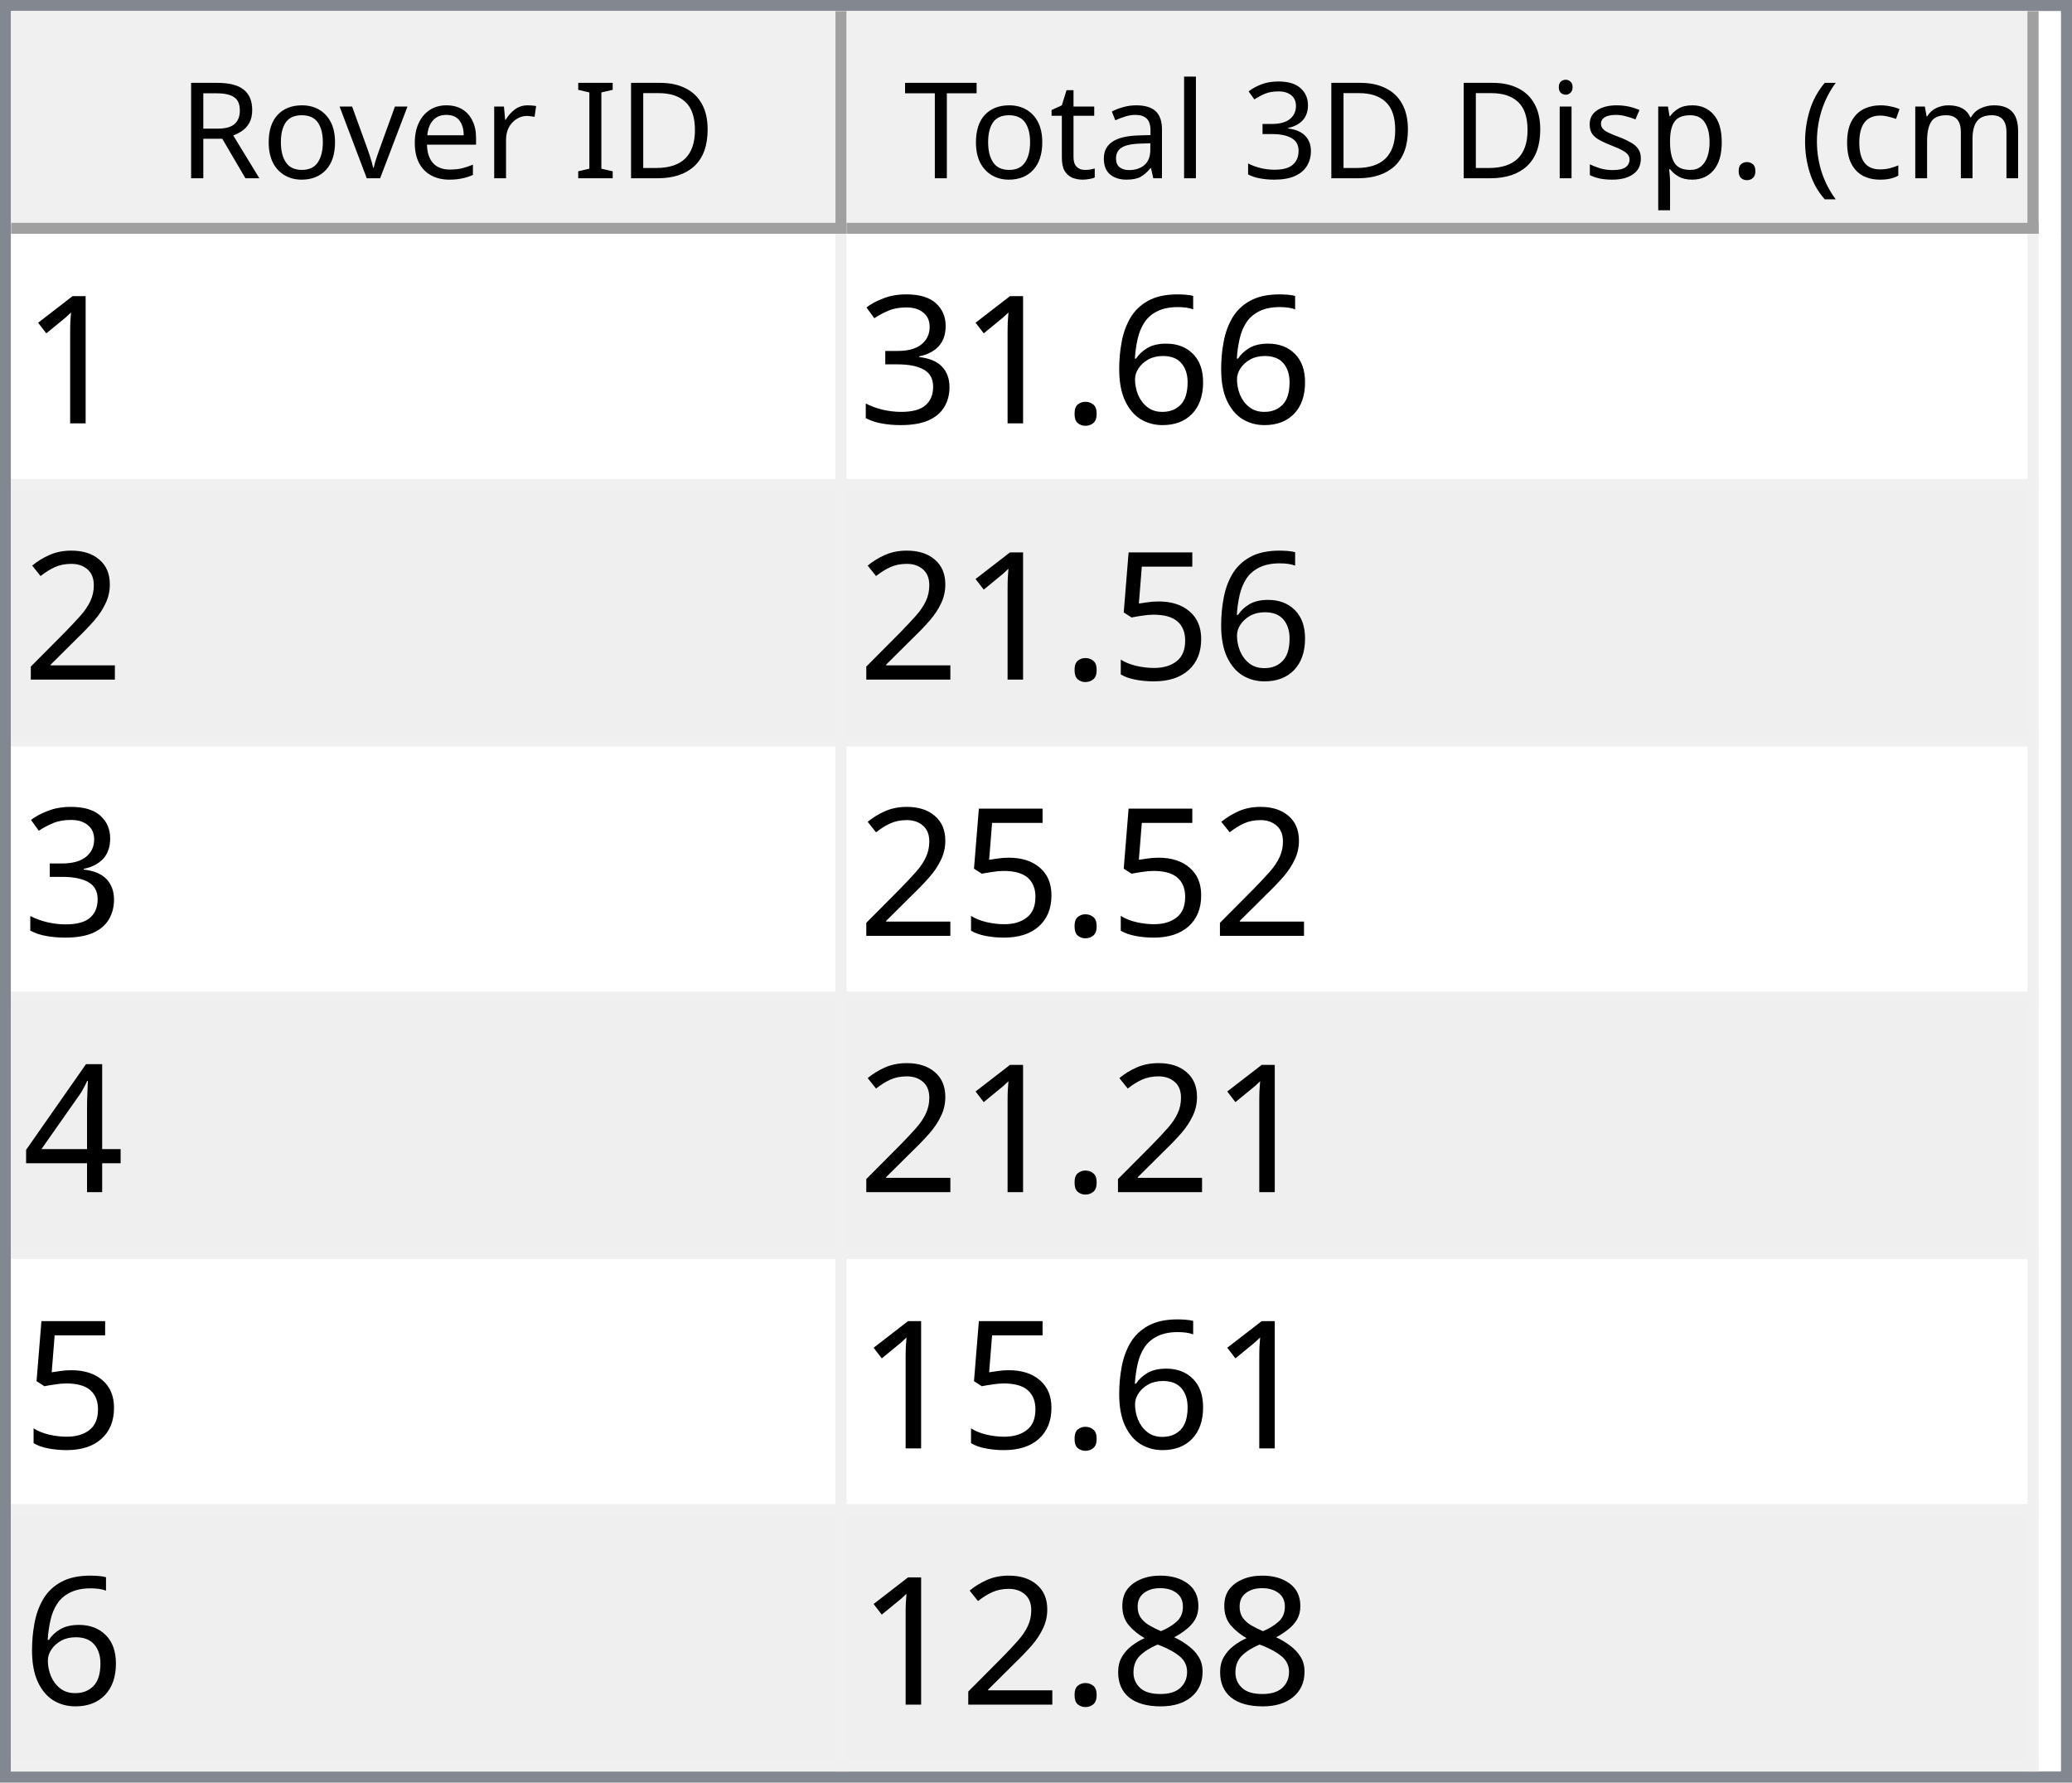
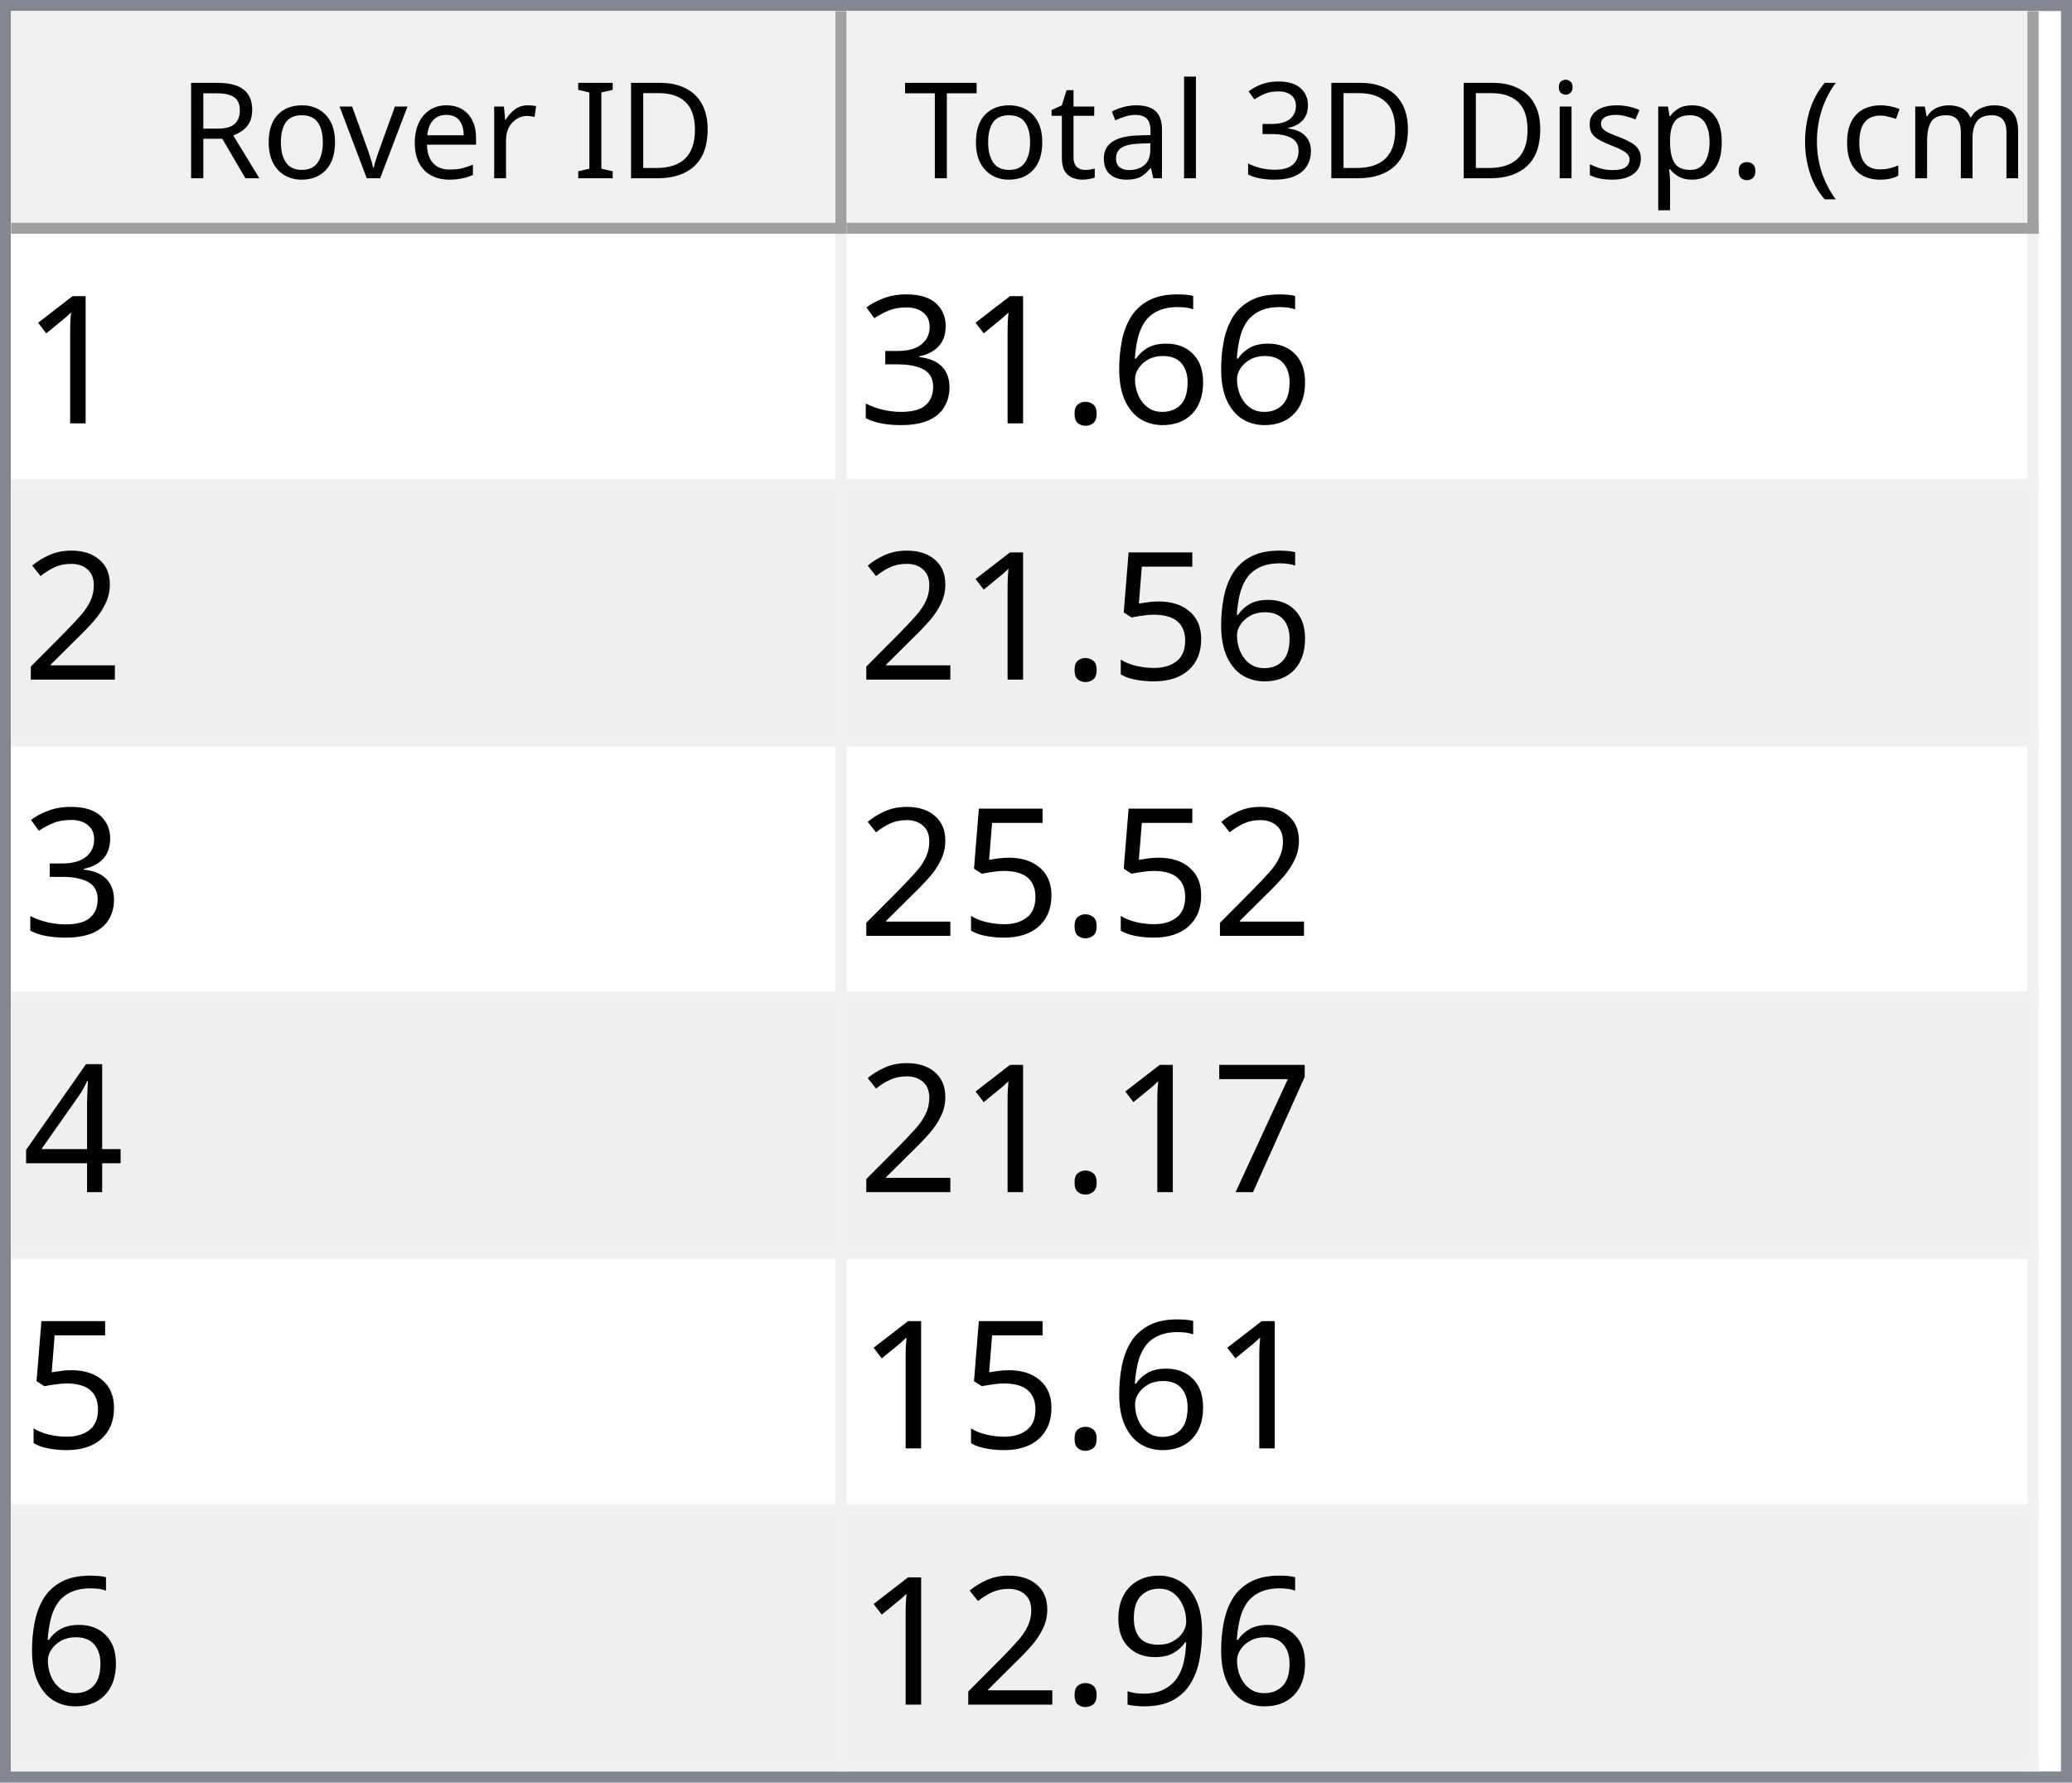
<svg xmlns="http://www.w3.org/2000/svg" style="fill-opacity:1; color-rendering:auto; color-interpolation:auto; text-rendering:auto; stroke:black; stroke-linecap:square; stroke-miterlimit:10; shape-rendering:auto; stroke-opacity:1; fill:black; stroke-dasharray:none; font-weight:normal; stroke-width:1; font-family:'Dialog'; font-style:normal; stroke-linejoin:miter; font-size:12px; stroke-dashoffset:0; image-rendering:auto;" width="186" height="160">
  <defs id="genericDefs" />
  <g>
    <defs id="defs1">
      <clipPath clipPathUnits="userSpaceOnUse" id="clipPath1">
        <path d="M0 0 L186 0 L186 160 L0 160 L0 0 Z" />
      </clipPath>
      <clipPath clipPathUnits="userSpaceOnUse" id="clipPath2">
        <path d="M0 0 L0 160 L186 160 L186 0 Z" />
      </clipPath>
      <clipPath clipPathUnits="userSpaceOnUse" id="clipPath3">
        <path d="M0 0 L0 20 L184 20 L184 0 Z" />
      </clipPath>
      <clipPath clipPathUnits="userSpaceOnUse" id="clipPath4">
        <path d="M0 0 L0 20 L75 20 L75 0 Z" />
      </clipPath>
      <clipPath clipPathUnits="userSpaceOnUse" id="clipPath5">
        <path d="M1 1 L1 19 L74 19 L74 1 Z" />
      </clipPath>
      <clipPath clipPathUnits="userSpaceOnUse" id="clipPath6">
        <path d="M0 0 L0 18 L73 18 L73 0 Z" />
      </clipPath>
      <clipPath clipPathUnits="userSpaceOnUse" id="clipPath7">
        <path d="M-0.5 -0.5 L-0.5 19.5 L74.5 19.5 L74.5 -0.5 Z" />
      </clipPath>
      <clipPath clipPathUnits="userSpaceOnUse" id="clipPath8">
        <path d="M0 0 L0 20 L107 20 L107 0 Z" />
      </clipPath>
      <clipPath clipPathUnits="userSpaceOnUse" id="clipPath9">
        <path d="M1 1 L1 19 L106 19 L106 1 Z" />
      </clipPath>
      <clipPath clipPathUnits="userSpaceOnUse" id="clipPath10">
        <path d="M0 0 L0 18 L105 18 L105 0 Z" />
      </clipPath>
      <clipPath clipPathUnits="userSpaceOnUse" id="clipPath11">
        <path d="M-0.5 -0.5 L-0.5 19.5 L106.5 19.5 L106.5 -0.5 Z" />
      </clipPath>
      <clipPath clipPathUnits="userSpaceOnUse" id="clipPath12">
        <path d="M0 0 L0 138 L184 138 L184 0 Z" />
      </clipPath>
      <clipPath clipPathUnits="userSpaceOnUse" id="clipPath13">
        <path d="M0 0 L0 138 L182 138 L182 0 Z" />
      </clipPath>
      <clipPath clipPathUnits="userSpaceOnUse" id="clipPath14">
        <path d="M-0.5 -0.5 L-0.5 137.5 L181.5 137.5 L181.5 -0.5 Z" />
      </clipPath>
      <clipPath clipPathUnits="userSpaceOnUse" id="clipPath15">
        <path d="M0 0 L0 22 L74 22 L74 0 Z" />
      </clipPath>
      <clipPath clipPathUnits="userSpaceOnUse" id="clipPath16">
        <path d="M0 0 L0 22 L106 22 L106 0 Z" />
      </clipPath>
      <font horiz-adv-x="64.551" id="font1">
        <font-face ascent="107.91" descent="25.098" units-per-em="100" style="font-style:normal; font-family:Segoe UI; font-weight:normal;" />
        <missing-glyph horiz-adv-x="64.551" d="M8.109 0 L8.109 68.266 L56.453 68.266 L56.453 0 L8.109 0 ZM15.328 7.234 L49.219 7.234 L49.219 61.031 L15.328 61.031 L15.328 7.234 Z" />
        <glyph unicode="D" horiz-adv-x="70.117" d="M9.188 0 L9.188 70.016 L28.516 70.016 Q65.531 70.016 65.531 35.891 Q65.531 19.672 55.25 9.836 Q44.969 0 27.734 0 L9.188 0 ZM17.391 62.594 L17.391 7.422 L27.828 7.422 Q41.609 7.422 49.273 14.797 Q56.938 22.172 56.938 35.688 Q56.938 62.594 28.328 62.594 L17.391 62.594 Z" />
        <glyph unicode="I" horiz-adv-x="26.611" d="M17.391 0 L9.188 0 L9.188 70.016 L17.391 70.016 L17.391 0 Z" />
        <glyph unicode=" " horiz-adv-x="27.393" d="" />
        <glyph unicode="r" horiz-adv-x="34.766" d="M34.188 41.891 Q32.078 43.5 28.125 43.5 Q23 43.5 19.555 38.672 Q16.109 33.844 16.109 25.484 L16.109 0 L8.109 0 L8.109 50 L16.109 50 L16.109 39.703 L16.312 39.703 Q18.016 44.969 21.531 47.922 Q25.047 50.875 29.391 50.875 Q32.516 50.875 34.188 50.203 L34.188 41.891 Z" />
        <glyph unicode="e" horiz-adv-x="52.295" d="M48.297 23 L12.984 23 Q13.188 14.656 17.484 10.109 Q21.781 5.562 29.297 5.562 Q37.75 5.562 44.828 11.141 L44.828 3.609 Q38.234 -1.172 27.391 -1.172 Q16.797 -1.172 10.742 5.641 Q4.688 12.453 4.688 24.812 Q4.688 36.469 11.305 43.82 Q17.922 51.172 27.734 51.172 Q37.547 51.172 42.922 44.828 Q48.297 38.484 48.297 27.203 L48.297 23 ZM40.094 29.781 Q40.047 36.719 36.75 40.578 Q33.453 44.438 27.594 44.438 Q21.922 44.438 17.969 40.383 Q14.016 36.328 13.094 29.781 L40.094 29.781 Z" />
        <glyph unicode="v" horiz-adv-x="47.9" d="M47.406 50 L27.484 0 L19.625 0 L0.688 50 L9.469 50 L22.172 13.672 Q23.578 9.672 23.922 6.688 L24.125 6.688 Q24.609 10.453 25.688 13.484 L38.969 50 L47.406 50 Z" />
        <glyph unicode="o" horiz-adv-x="58.594" d="M29 -1.172 Q17.922 -1.172 11.305 5.836 Q4.688 12.844 4.688 24.422 Q4.688 37.016 11.57 44.094 Q18.453 51.172 30.172 51.172 Q41.359 51.172 47.633 44.289 Q53.906 37.406 53.906 25.203 Q53.906 13.234 47.141 6.031 Q40.375 -1.172 29 -1.172 ZM29.594 44.438 Q21.875 44.438 17.383 39.188 Q12.891 33.938 12.891 24.703 Q12.891 15.828 17.43 10.695 Q21.969 5.562 29.594 5.562 Q37.359 5.562 41.531 10.594 Q45.703 15.625 45.703 24.906 Q45.703 34.281 41.531 39.359 Q37.359 44.438 29.594 44.438 Z" />
        <glyph unicode="R" horiz-adv-x="59.814" d="M59.375 0 L49.609 0 L37.891 19.625 Q36.281 22.359 34.766 24.289 Q33.25 26.219 31.664 27.438 Q30.078 28.656 28.25 29.219 Q26.422 29.781 24.125 29.781 L17.391 29.781 L17.391 0 L9.188 0 L9.188 70.016 L30.078 70.016 Q34.672 70.016 38.555 68.867 Q42.438 67.719 45.289 65.375 Q48.141 63.031 49.758 59.547 Q51.375 56.062 51.375 51.375 Q51.375 47.703 50.273 44.656 Q49.172 41.609 47.148 39.211 Q45.125 36.812 42.266 35.133 Q39.406 33.453 35.844 32.516 L35.844 32.328 Q37.594 31.547 38.891 30.547 Q40.188 29.547 41.359 28.18 Q42.531 26.812 43.68 25.078 Q44.828 23.344 46.234 21.047 L59.375 0 ZM17.391 62.594 L17.391 37.203 L28.516 37.203 Q31.594 37.203 34.203 38.133 Q36.812 39.062 38.719 40.797 Q40.625 42.531 41.703 45.047 Q42.781 47.562 42.781 50.688 Q42.781 56.297 39.141 59.445 Q35.5 62.594 28.609 62.594 L17.391 62.594 Z" />
        <glyph unicode=")" horiz-adv-x="30.176" d="M8.297 -15.922 L1.172 -15.922 Q16.406 2.344 16.406 26.812 Q16.406 51.469 1.078 70.016 L8.297 70.016 Q23.531 52.156 23.531 26.703 Q23.531 1.375 8.297 -15.922 Z" />
        <glyph unicode="m" horiz-adv-x="86.133" d="M79.109 0 L71.094 0 L71.094 28.719 Q71.094 37.016 68.531 40.727 Q65.969 44.438 59.906 44.438 Q54.781 44.438 51.195 39.75 Q47.609 35.062 47.609 28.516 L47.609 0 L39.594 0 L39.594 29.688 Q39.594 44.438 28.219 44.438 Q22.953 44.438 19.531 40.016 Q16.109 35.594 16.109 28.516 L16.109 0 L8.109 0 L8.109 50 L16.109 50 L16.109 42.094 L16.312 42.094 Q21.625 51.172 31.844 51.172 Q36.969 51.172 40.773 48.312 Q44.578 45.453 46 40.828 Q51.562 51.172 62.594 51.172 Q79.109 51.172 79.109 30.812 L79.109 0 Z" />
        <glyph unicode="c" horiz-adv-x="46.191" d="M42.188 2.297 Q36.422 -1.172 28.516 -1.172 Q17.828 -1.172 11.258 5.789 Q4.688 12.75 4.688 23.828 Q4.688 36.188 11.766 43.68 Q18.844 51.172 30.672 51.172 Q37.25 51.172 42.281 48.734 L42.281 40.531 Q36.719 44.438 30.375 44.438 Q22.703 44.438 17.797 38.945 Q12.891 33.453 12.891 24.516 Q12.891 15.719 17.508 10.641 Q22.125 5.562 29.891 5.562 Q36.422 5.562 42.188 9.906 L42.188 2.297 Z" />
        <glyph unicode="(" horiz-adv-x="30.176" d="M29.109 -15.922 L21.969 -15.922 Q6.844 1.375 6.844 26.703 Q6.844 52.156 21.969 70.016 L29.203 70.016 Q13.875 51.469 13.875 26.812 Q13.875 2.344 29.109 -15.922 Z" />
        <glyph unicode="." horiz-adv-x="21.68" d="M10.891 -1.078 Q8.641 -1.078 7.055 0.539 Q5.469 2.156 5.469 4.391 Q5.469 6.641 7.055 8.273 Q8.641 9.906 10.891 9.906 Q13.188 9.906 14.797 8.273 Q16.406 6.641 16.406 4.391 Q16.406 2.156 14.797 0.539 Q13.188 -1.078 10.891 -1.078 Z" />
        <glyph unicode="p" horiz-adv-x="58.789" d="M16.312 7.234 L16.109 7.234 L16.109 -23 L8.109 -23 L8.109 50 L16.109 50 L16.109 41.219 L16.312 41.219 Q22.219 51.172 33.594 51.172 Q43.266 51.172 48.688 44.461 Q54.109 37.75 54.109 26.469 Q54.109 13.922 48 6.375 Q41.891 -1.172 31.297 -1.172 Q21.578 -1.172 16.312 7.234 ZM16.109 27.391 L16.109 20.406 Q16.109 14.203 20.141 9.883 Q24.172 5.562 30.375 5.562 Q37.641 5.562 41.773 11.133 Q45.906 16.703 45.906 26.609 Q45.906 34.969 42.047 39.703 Q38.188 44.438 31.594 44.438 Q24.609 44.438 20.359 39.578 Q16.109 34.719 16.109 27.391 Z" />
        <glyph unicode="s" horiz-adv-x="42.432" d="M5.078 1.812 L5.078 10.406 Q11.625 5.562 19.484 5.562 Q30.031 5.562 30.031 12.594 Q30.031 14.594 29.125 15.992 Q28.219 17.391 26.68 18.461 Q25.141 19.531 23.07 20.383 Q21 21.234 18.609 22.172 Q15.281 23.484 12.766 24.828 Q10.25 26.172 8.57 27.859 Q6.891 29.547 6.031 31.695 Q5.172 33.844 5.172 36.719 Q5.172 40.234 6.789 42.945 Q8.406 45.656 11.086 47.484 Q13.766 49.312 17.211 50.242 Q20.656 51.172 24.312 51.172 Q30.812 51.172 35.938 48.922 L35.938 40.828 Q30.422 44.438 23.25 44.438 Q21 44.438 19.195 43.922 Q17.391 43.406 16.094 42.477 Q14.797 41.547 14.086 40.258 Q13.375 38.969 13.375 37.406 Q13.375 35.453 14.086 34.133 Q14.797 32.812 16.164 31.789 Q17.531 30.766 19.484 29.938 Q21.438 29.109 23.922 28.125 Q27.25 26.859 29.883 25.516 Q32.516 24.172 34.375 22.484 Q36.234 20.797 37.234 18.602 Q38.234 16.406 38.234 13.375 Q38.234 9.672 36.602 6.938 Q34.969 4.203 32.234 2.398 Q29.5 0.594 25.93 -0.289 Q22.359 -1.172 18.453 -1.172 Q10.75 -1.172 5.078 1.812 Z" />
        <glyph unicode="i" horiz-adv-x="24.219" d="M12.203 62.703 Q10.062 62.703 8.547 64.164 Q7.031 65.625 7.031 67.875 Q7.031 70.125 8.547 71.609 Q10.062 73.094 12.203 73.094 Q14.406 73.094 15.945 71.609 Q17.484 70.125 17.484 67.875 Q17.484 65.719 15.945 64.211 Q14.406 62.703 12.203 62.703 ZM16.109 0 L8.109 0 L8.109 50 L16.109 50 L16.109 0 Z" />
        <glyph unicode="3" horiz-adv-x="53.906" d="M46.531 19.828 Q46.531 15.094 44.75 11.211 Q42.969 7.328 39.719 4.57 Q36.469 1.812 31.93 0.297 Q27.391 -1.219 21.922 -1.219 Q11.922 -1.219 6 2.594 L6 11.188 Q13.094 5.609 22.219 5.609 Q25.875 5.609 28.828 6.539 Q31.781 7.469 33.906 9.227 Q36.031 10.984 37.18 13.477 Q38.328 15.969 38.328 19.094 Q38.328 32.812 18.797 32.812 L12.984 32.812 L12.984 39.594 L18.5 39.594 Q35.797 39.594 35.797 52.484 Q35.797 64.406 22.609 64.406 Q15.188 64.406 8.688 59.422 L8.688 67.188 Q15.375 71.188 24.609 71.188 Q29 71.188 32.57 69.969 Q36.141 68.75 38.68 66.555 Q41.219 64.359 42.609 61.281 Q44 58.203 44 54.5 Q44 40.672 30.031 36.719 L30.031 36.531 Q33.594 36.141 36.625 34.797 Q39.656 33.453 41.852 31.305 Q44.047 29.156 45.289 26.25 Q46.531 23.344 46.531 19.828 Z" />
        <glyph unicode="l" horiz-adv-x="24.219" d="M16.109 0 L8.109 0 L8.109 74.031 L16.109 74.031 L16.109 0 Z" />
        <glyph unicode="a" horiz-adv-x="50.879" d="M43.891 0 L35.891 0 L35.891 7.812 L35.688 7.812 Q30.469 -1.172 20.312 -1.172 Q12.844 -1.172 8.617 2.781 Q4.391 6.734 4.391 13.281 Q4.391 27.297 20.906 29.594 L35.891 31.688 Q35.891 44.438 25.594 44.438 Q16.547 44.438 9.281 38.281 L9.281 46.484 Q16.656 51.172 26.266 51.172 Q43.891 51.172 43.891 32.516 L43.891 0 ZM35.891 25.297 L23.828 23.641 Q18.266 22.859 15.43 20.875 Q12.594 18.891 12.594 13.875 Q12.594 10.203 15.211 7.883 Q17.828 5.562 22.172 5.562 Q28.125 5.562 32.008 9.742 Q35.891 13.922 35.891 20.312 L35.891 25.297 Z" />
        <glyph unicode="t" horiz-adv-x="33.887" d="M31.297 0.484 Q28.469 -1.078 23.828 -1.078 Q10.688 -1.078 10.688 13.578 L10.688 43.172 L2.094 43.172 L2.094 50 L10.688 50 L10.688 62.203 L18.703 64.797 L18.703 50 L31.297 50 L31.297 43.172 L18.703 43.172 L18.703 14.984 Q18.703 9.969 20.414 7.82 Q22.125 5.672 26.078 5.672 Q29.109 5.672 31.297 7.328 L31.297 0.484 Z" />
        <glyph unicode="T" horiz-adv-x="52.393" d="M50.594 62.594 L30.375 62.594 L30.375 0 L22.172 0 L22.172 62.594 L2 62.594 L2 70.016 L50.594 70.016 L50.594 62.594 Z" />
      </font>
      <font horiz-adv-x="75.0" id="font2">
        <font-face ascent="100.537" descent="21.973" units-per-em="100" style="font-style:normal; font-family:sans-serif; font-weight:normal;" />
        <missing-glyph horiz-adv-x="75.0" d="M12.5 0 L12.5 62.5 L62.5 62.5 L62.5 0 L12.5 0 ZM14.062 1.562 L60.938 1.562 L60.938 60.938 L14.062 60.938 L14.062 1.562 Z" />
        <glyph unicode="1" horiz-adv-x="55.615" d="M37.25 0 L28.469 0 L28.469 56 Q25.297 52.984 20.141 49.953 Q14.984 46.922 10.891 45.406 L10.891 53.906 Q18.266 57.375 23.781 62.305 Q29.297 67.234 31.594 71.875 L37.25 71.875 L37.25 0 Z" />
        <glyph unicode="6" horiz-adv-x="55.615" d="M49.75 54.047 L41.016 53.375 Q39.844 58.547 37.703 60.891 Q34.125 64.656 28.906 64.656 Q24.703 64.656 21.531 62.312 Q17.391 59.281 14.992 53.469 Q12.594 47.656 12.5 36.922 Q15.672 41.75 20.266 44.094 Q24.859 46.438 29.891 46.438 Q38.672 46.438 44.852 39.969 Q51.031 33.5 51.031 23.25 Q51.031 16.5 48.125 10.719 Q45.219 4.938 40.141 1.859 Q35.062 -1.219 28.609 -1.219 Q17.625 -1.219 10.695 6.859 Q3.766 14.938 3.766 33.5 Q3.766 54.25 11.422 63.672 Q18.109 71.875 29.438 71.875 Q37.891 71.875 43.289 67.141 Q48.688 62.406 49.75 54.047 ZM13.875 23.188 Q13.875 18.656 15.797 14.508 Q17.719 10.359 21.188 8.18 Q24.656 6 28.469 6 Q34.031 6 38.039 10.492 Q42.047 14.984 42.047 22.703 Q42.047 30.125 38.086 34.398 Q34.125 38.672 28.125 38.672 Q22.172 38.672 18.023 34.398 Q13.875 30.125 13.875 23.188 Z" />
        <glyph unicode="." horiz-adv-x="27.783" d="M9.078 0 L9.078 10.016 L19.094 10.016 L19.094 0 L9.078 0 Z" />
        <glyph unicode="3" horiz-adv-x="55.615" d="M4.203 18.891 L12.984 20.062 Q14.5 12.594 18.141 9.297 Q21.781 6 27 6 Q33.203 6 37.477 10.297 Q41.75 14.594 41.75 20.953 Q41.75 27 37.797 30.93 Q33.844 34.859 27.734 34.859 Q25.25 34.859 21.531 33.891 L22.516 41.609 Q23.391 41.5 23.922 41.5 Q29.547 41.5 34.039 44.43 Q38.531 47.359 38.531 53.469 Q38.531 58.297 35.258 61.477 Q31.984 64.656 26.812 64.656 Q21.688 64.656 18.266 61.43 Q14.844 58.203 13.875 51.766 L5.078 53.328 Q6.688 62.156 12.398 67.016 Q18.109 71.875 26.609 71.875 Q32.469 71.875 37.398 69.359 Q42.328 66.844 44.945 62.5 Q47.562 58.156 47.562 53.266 Q47.562 48.641 45.07 44.828 Q42.578 41.016 37.703 38.766 Q44.047 37.312 47.562 32.695 Q51.078 28.078 51.078 21.141 Q51.078 11.766 44.242 5.25 Q37.406 -1.266 26.953 -1.266 Q17.531 -1.266 11.305 4.352 Q5.078 9.969 4.203 18.891 Z" />
        <glyph unicode="2" horiz-adv-x="55.615" d="M50.344 8.453 L50.344 0 L3.031 0 Q2.938 3.172 4.047 6.109 Q5.859 10.938 9.836 15.625 Q13.812 20.312 21.344 26.469 Q33.016 36.031 37.117 41.625 Q41.219 47.219 41.219 52.203 Q41.219 57.422 37.477 61.008 Q33.734 64.594 27.734 64.594 Q21.391 64.594 17.578 60.789 Q13.766 56.984 13.719 50.25 L4.688 51.172 Q5.609 61.281 11.664 66.578 Q17.719 71.875 27.938 71.875 Q38.234 71.875 44.242 66.164 Q50.25 60.453 50.25 52 Q50.25 47.703 48.492 43.555 Q46.734 39.406 42.656 34.812 Q38.578 30.219 29.109 22.219 Q21.188 15.578 18.945 13.211 Q16.703 10.844 15.234 8.453 L50.344 8.453 Z" />
        <glyph unicode="5" horiz-adv-x="55.615" d="M4.156 18.75 L13.375 19.531 Q14.406 12.797 18.141 9.398 Q21.875 6 27.156 6 Q33.5 6 37.891 10.789 Q42.281 15.578 42.281 23.484 Q42.281 31 38.062 35.352 Q33.844 39.703 27 39.703 Q22.75 39.703 19.336 37.773 Q15.922 35.844 13.969 32.766 L5.719 33.844 L12.641 70.609 L48.25 70.609 L48.25 62.203 L19.672 62.203 L15.828 42.969 Q22.266 47.469 29.344 47.469 Q38.719 47.469 45.164 40.969 Q51.609 34.469 51.609 24.266 Q51.609 14.547 45.953 7.469 Q39.062 -1.219 27.156 -1.219 Q17.391 -1.219 11.211 4.25 Q5.031 9.719 4.156 18.75 Z" />
        <glyph unicode="4" horiz-adv-x="55.615" d="M32.328 0 L32.328 17.141 L1.266 17.141 L1.266 25.203 L33.938 71.578 L41.109 71.578 L41.109 25.203 L50.781 25.203 L50.781 17.141 L41.109 17.141 L41.109 0 L32.328 0 ZM32.328 25.203 L32.328 57.469 L9.906 25.203 L32.328 25.203 Z" />
-         <glyph unicode="8" horiz-adv-x="55.615" d="M17.672 38.812 Q12.203 40.828 9.57 44.539 Q6.938 48.25 6.938 53.422 Q6.938 61.234 12.555 66.555 Q18.172 71.875 27.484 71.875 Q36.859 71.875 42.578 66.43 Q48.297 60.984 48.297 53.172 Q48.297 48.188 45.68 44.508 Q43.062 40.828 37.75 38.812 Q44.344 36.672 47.781 31.883 Q51.219 27.094 51.219 20.453 Q51.219 11.281 44.727 5.031 Q38.234 -1.219 27.641 -1.219 Q17.047 -1.219 10.547 5.055 Q4.047 11.328 4.047 20.703 Q4.047 27.688 7.594 32.398 Q11.141 37.109 17.672 38.812 ZM15.922 53.719 Q15.922 48.641 19.195 45.414 Q22.469 42.188 27.688 42.188 Q32.766 42.188 36.016 45.383 Q39.266 48.578 39.266 53.219 Q39.266 58.062 35.914 61.359 Q32.562 64.656 27.594 64.656 Q22.562 64.656 19.242 61.43 Q15.922 58.203 15.922 53.719 ZM13.094 20.656 Q13.094 16.891 14.875 13.375 Q16.656 9.859 20.172 7.93 Q23.688 6 27.734 6 Q34.031 6 38.133 10.055 Q42.234 14.109 42.234 20.359 Q42.234 26.703 38.016 30.859 Q33.797 35.016 27.438 35.016 Q21.234 35.016 17.164 30.914 Q13.094 26.812 13.094 20.656 Z" />
+         <glyph unicode="7" horiz-adv-x="55.615" d="M4.734 62.203 L4.734 70.656 L51.078 70.656 L51.078 63.812 Q44.234 56.547 37.523 44.484 Q30.812 32.422 27.156 19.672 Q24.516 10.688 23.781 0 L14.75 0 Q14.891 8.453 18.062 20.414 Q21.234 32.375 27.172 43.484 Q33.109 54.594 39.797 62.203 L4.734 62.203 Z" />
+         <glyph unicode="9" horiz-adv-x="55.615" d="M5.469 16.547 L13.922 17.328 Q14.984 11.375 18.016 8.688 Q21.047 6 25.781 6 Q29.828 6 32.883 7.859 Q35.938 9.719 37.891 12.82 Q39.844 15.922 41.164 21.195 Q42.484 26.469 42.484 31.938 Q42.484 32.516 42.438 33.688 Q39.797 29.5 35.234 26.883 Q30.672 24.266 25.344 24.266 Q16.453 24.266 10.305 30.711 Q4.156 37.156 4.156 47.703 Q4.156 58.594 10.578 65.234 Q17 71.875 26.656 71.875 Q33.641 71.875 39.43 68.117 Q45.219 64.359 48.219 57.398 Q51.219 50.438 51.219 37.25 Q51.219 23.531 48.242 15.406 Q45.266 7.281 39.383 3.031 Q33.5 -1.219 25.594 -1.219 Q17.188 -1.219 11.867 3.445 Q6.547 8.109 5.469 16.547 ZM41.453 48.141 Q41.453 55.719 37.43 60.156 Q33.406 64.594 27.734 64.594 Q21.875 64.594 17.531 59.812 Q13.188 55.031 13.188 47.406 Q13.188 40.578 17.312 36.305 Q21.438 32.031 27.484 32.031 Q33.594 32.031 37.523 36.305 Q41.453 40.578 41.453 48.141 Z" />
      </font>
    </defs>
    <g style="fill:white; stroke:white;">
      <rect x="0" y="0" width="186" style="clip-path:url(#clipPath1); stroke:none;" height="160" />
    </g>
    <g style="fill:white; text-rendering:optimizeSpeed; color-rendering:optimizeSpeed; image-rendering:optimizeSpeed; shape-rendering:crispEdges; stroke:white; color-interpolation:sRGB;">
      <rect x="0" width="186" height="160" y="0" style="stroke:none;" />
      <path style="stroke:none;" d="M0 160 L186 160 L186 0 L0 0 Z" />
    </g>
    <g style="fill:rgb(240,240,240); font-family:'Segoe UI'; stroke:rgb(240,240,240);">
      <rect x="0" y="0" width="186" style="clip-path:url(#clipPath2); stroke:none;" height="160" />
    </g>
    <g style="fill:rgb(130,135,144); font-family:'Segoe UI'; stroke:rgb(130,135,144);">
      <path d="M0 0 L186 0 L186 160 L0 160 L0 0 ZM1 1 L185 1 L185 159 L1 159 L1 1 Z" style="fill-rule:evenodd; clip-path:url(#clipPath2); stroke:none;" />
    </g>
    <g style="fill:white; font-family:'Segoe UI'; stroke:white;" transform="translate(1,1)">
      <rect x="0" y="0" width="184" style="clip-path:url(#clipPath3); stroke:none;" height="20" />
    </g>
    <g style="fill:rgb(240,240,240); font-family:'Segoe UI'; stroke:rgb(240,240,240);" transform="translate(1,1)">
      <rect x="0" y="0" width="75" style="clip-path:url(#clipPath4); stroke:none;" height="20" />
    </g>
    <g style="font-family:'Segoe UI';" transform="translate(2,2)">
      <text x="14" xml:space="preserve" y="14" style="clip-path:url(#clipPath6); stroke:none;">Rover ID</text>
    </g>
    <g style="fill:rgb(160,160,160); font-family:'Segoe UI'; stroke:rgb(160,160,160); stroke-linejoin:bevel;" transform="translate(1.5,1.5)">
      <line x1="74" x2="74" y1="0" style="fill:none; clip-path:url(#clipPath7);" y2="19" />
    </g>
    <g style="fill:rgb(160,160,160); font-family:'Segoe UI'; stroke:rgb(160,160,160); stroke-linejoin:bevel;" transform="matrix(1,0,0,1,1,1) translate(0.5,0.5)">
      <line x1="0" x2="74" y1="19" style="fill:none; clip-path:url(#clipPath7);" y2="19" />
    </g>
    <g style="fill:rgb(240,240,240); font-family:'Segoe UI'; stroke:rgb(240,240,240);" transform="translate(76,1)">
      <rect x="0" y="0" width="107" style="clip-path:url(#clipPath8); stroke:none;" height="20" />
    </g>
    <g style="font-family:'Segoe UI';" transform="translate(77,2)">
      <text x="1" xml:space="preserve" y="14" style="clip-path:url(#clipPath10); stroke:none;"> Total 3D Disp. (cm)</text>
    </g>
    <g style="fill:rgb(160,160,160); font-family:'Segoe UI'; stroke:rgb(160,160,160); stroke-linejoin:bevel;" transform="translate(76.5,1.5)">
      <line x1="106" x2="106" y1="0" style="fill:none; clip-path:url(#clipPath11);" y2="19" />
    </g>
    <g style="fill:rgb(160,160,160); font-family:'Segoe UI'; stroke:rgb(160,160,160); stroke-linejoin:bevel;" transform="matrix(1,0,0,1,76,1) translate(0.5,0.5)">
      <line x1="0" x2="106" y1="19" style="fill:none; clip-path:url(#clipPath11);" y2="19" />
    </g>
    <g style="fill:white; font-family:'Segoe UI'; stroke:white;" transform="translate(1,21)">
      <rect x="0" y="0" width="184" style="clip-path:url(#clipPath12); stroke:none;" height="138" />
    </g>
    <g style="fill:rgb(240,240,240); font-size:16px; font-family:sans-serif; stroke:rgb(240,240,240);" transform="translate(1,21)">
      <rect x="0" y="0" width="182" style="clip-path:url(#clipPath13); stroke:none;" height="138" />
      <line transform="translate(0.5,0.5)" x1="0" x2="181" y1="22" style="clip-path:url(#clipPath14); fill:none; stroke-linejoin:bevel;" y2="22" />
    </g>
    <g transform="matrix(1,0,0,1,1,21) translate(0.5,0.5)" style="fill:rgb(240,240,240); font-size:16px; font-family:sans-serif; stroke:rgb(240,240,240); stroke-linejoin:bevel;">
      <line x1="0" x2="181" y1="45" style="fill:none; clip-path:url(#clipPath14);" y2="45" />
    </g>
    <g transform="matrix(1,0,0,1,1,21) translate(0.5,0.5)" style="fill:rgb(240,240,240); font-size:16px; font-family:sans-serif; stroke:rgb(240,240,240); stroke-linejoin:bevel;">
      <line x1="0" x2="181" y1="68" style="fill:none; clip-path:url(#clipPath14);" y2="68" />
    </g>
    <g transform="matrix(1,0,0,1,1,21) translate(0.5,0.5)" style="fill:rgb(240,240,240); font-size:16px; font-family:sans-serif; stroke:rgb(240,240,240); stroke-linejoin:bevel;">
      <line x1="0" x2="181" y1="91" style="fill:none; clip-path:url(#clipPath14);" y2="91" />
    </g>
    <g transform="matrix(1,0,0,1,1,21) translate(0.5,0.5)" style="fill:rgb(240,240,240); font-size:16px; font-family:sans-serif; stroke:rgb(240,240,240); stroke-linejoin:bevel;">
      <line x1="0" x2="181" y1="114" style="fill:none; clip-path:url(#clipPath14);" y2="114" />
    </g>
    <g transform="matrix(1,0,0,1,1,21) translate(0.5,0.5)" style="fill:rgb(240,240,240); font-size:16px; font-family:sans-serif; stroke:rgb(240,240,240); stroke-linejoin:bevel;">
      <line x1="0" x2="181" y1="137" style="fill:none; clip-path:url(#clipPath14);" y2="137" />
    </g>
    <g transform="matrix(1,0,0,1,1,21) translate(0.5,0.5)" style="fill:rgb(240,240,240); font-size:16px; font-family:sans-serif; stroke:rgb(240,240,240); stroke-linejoin:bevel;">
      <line x1="74" x2="74" y1="0" style="fill:none; clip-path:url(#clipPath14);" y2="137" />
    </g>
    <g transform="matrix(1,0,0,1,1,21) translate(0.5,0.5)" style="fill:rgb(240,240,240); font-size:16px; font-family:sans-serif; stroke:rgb(240,240,240); stroke-linejoin:bevel;">
      <line x1="181" x2="181" y1="0" style="fill:none; clip-path:url(#clipPath14);" y2="137" />
    </g>
    <g style="fill:white; font-size:16px; font-family:sans-serif; stroke:white;" transform="matrix(1,0,0,1,1,21)">
      <rect x="0" y="0" width="74" style="clip-path:url(#clipPath15); stroke:none;" height="22" />
      <text x="1" y="17" style="fill:black; clip-path:url(#clipPath15); stroke:none;" xml:space="preserve">1</text>
    </g>
    <g style="fill:white; font-size:16px; font-family:sans-serif; stroke:white;" transform="matrix(1,0,0,1,1,21) translate(75,0)">
      <rect x="0" y="0" width="106" style="clip-path:url(#clipPath16); stroke:none;" height="22" />
      <text x="1" y="17" style="fill:black; clip-path:url(#clipPath16); stroke:none;" xml:space="preserve">31.66</text>
    </g>
    <g style="fill:rgb(239,239,239); font-size:16px; font-family:sans-serif; stroke:rgb(239,239,239);" transform="matrix(1,0,0,1,1,21) translate(0,23)">
      <rect x="0" y="0" width="74" style="clip-path:url(#clipPath15); stroke:none;" height="22" />
      <text x="1" y="17" style="fill:black; clip-path:url(#clipPath15); stroke:none;" xml:space="preserve">2</text>
    </g>
    <g style="fill:rgb(239,239,239); font-size:16px; font-family:sans-serif; stroke:rgb(239,239,239);" transform="matrix(1,0,0,1,1,21) translate(75,23)">
      <rect x="0" y="0" width="106" style="clip-path:url(#clipPath16); stroke:none;" height="22" />
      <text x="1" y="17" style="fill:black; clip-path:url(#clipPath16); stroke:none;" xml:space="preserve">21.56</text>
    </g>
    <g style="fill:white; font-size:16px; font-family:sans-serif; stroke:white;" transform="matrix(1,0,0,1,1,21) translate(0,46)">
      <rect x="0" y="0" width="74" style="clip-path:url(#clipPath15); stroke:none;" height="22" />
      <text x="1" y="17" style="fill:black; clip-path:url(#clipPath15); stroke:none;" xml:space="preserve">3</text>
    </g>
    <g style="fill:white; font-size:16px; font-family:sans-serif; stroke:white;" transform="matrix(1,0,0,1,1,21) translate(75,46)">
      <rect x="0" y="0" width="106" style="clip-path:url(#clipPath16); stroke:none;" height="22" />
      <text x="1" y="17" style="fill:black; clip-path:url(#clipPath16); stroke:none;" xml:space="preserve">25.52</text>
    </g>
    <g style="fill:rgb(239,239,239); font-size:16px; font-family:sans-serif; stroke:rgb(239,239,239);" transform="matrix(1,0,0,1,1,21) translate(0,69)">
      <rect x="0" y="0" width="74" style="clip-path:url(#clipPath15); stroke:none;" height="22" />
      <text x="1" y="17" style="fill:black; clip-path:url(#clipPath15); stroke:none;" xml:space="preserve">4</text>
    </g>
    <g style="fill:rgb(239,239,239); font-size:16px; font-family:sans-serif; stroke:rgb(239,239,239);" transform="matrix(1,0,0,1,1,21) translate(75,69)">
      <rect x="0" y="0" width="106" style="clip-path:url(#clipPath16); stroke:none;" height="22" />
-       <text x="1" y="17" style="fill:black; clip-path:url(#clipPath16); stroke:none;" xml:space="preserve">21.21</text>
+       <text x="1" y="17" style="fill:black; clip-path:url(#clipPath16); stroke:none;" xml:space="preserve">21.17</text>
    </g>
    <g style="fill:white; font-size:16px; font-family:sans-serif; stroke:white;" transform="matrix(1,0,0,1,1,21) translate(0,92)">
      <rect x="0" y="0" width="74" style="clip-path:url(#clipPath15); stroke:none;" height="22" />
      <text x="1" y="17" style="fill:black; clip-path:url(#clipPath15); stroke:none;" xml:space="preserve">5</text>
    </g>
    <g style="fill:white; font-size:16px; font-family:sans-serif; stroke:white;" transform="matrix(1,0,0,1,1,21) translate(75,92)">
      <rect x="0" y="0" width="106" style="clip-path:url(#clipPath16); stroke:none;" height="22" />
      <text x="1" y="17" style="fill:black; clip-path:url(#clipPath16); stroke:none;" xml:space="preserve">15.61</text>
    </g>
    <g style="fill:rgb(239,239,239); font-size:16px; font-family:sans-serif; stroke:rgb(239,239,239);" transform="matrix(1,0,0,1,1,21) translate(0,115)">
      <rect x="0" y="0" width="74" style="clip-path:url(#clipPath15); stroke:none;" height="22" />
      <text x="1" y="17" style="fill:black; clip-path:url(#clipPath15); stroke:none;" xml:space="preserve">6</text>
    </g>
    <g style="fill:rgb(239,239,239); font-size:16px; font-family:sans-serif; stroke:rgb(239,239,239);" transform="matrix(1,0,0,1,1,21) translate(75,115)">
      <rect x="0" y="0" width="106" style="clip-path:url(#clipPath16); stroke:none;" height="22" />
-       <text x="1" y="17" style="fill:black; clip-path:url(#clipPath16); stroke:none;" xml:space="preserve">12.88</text>
+       <text x="1" y="17" style="fill:black; clip-path:url(#clipPath16); stroke:none;" xml:space="preserve">12.96</text>
    </g>
  </g>
</svg>
